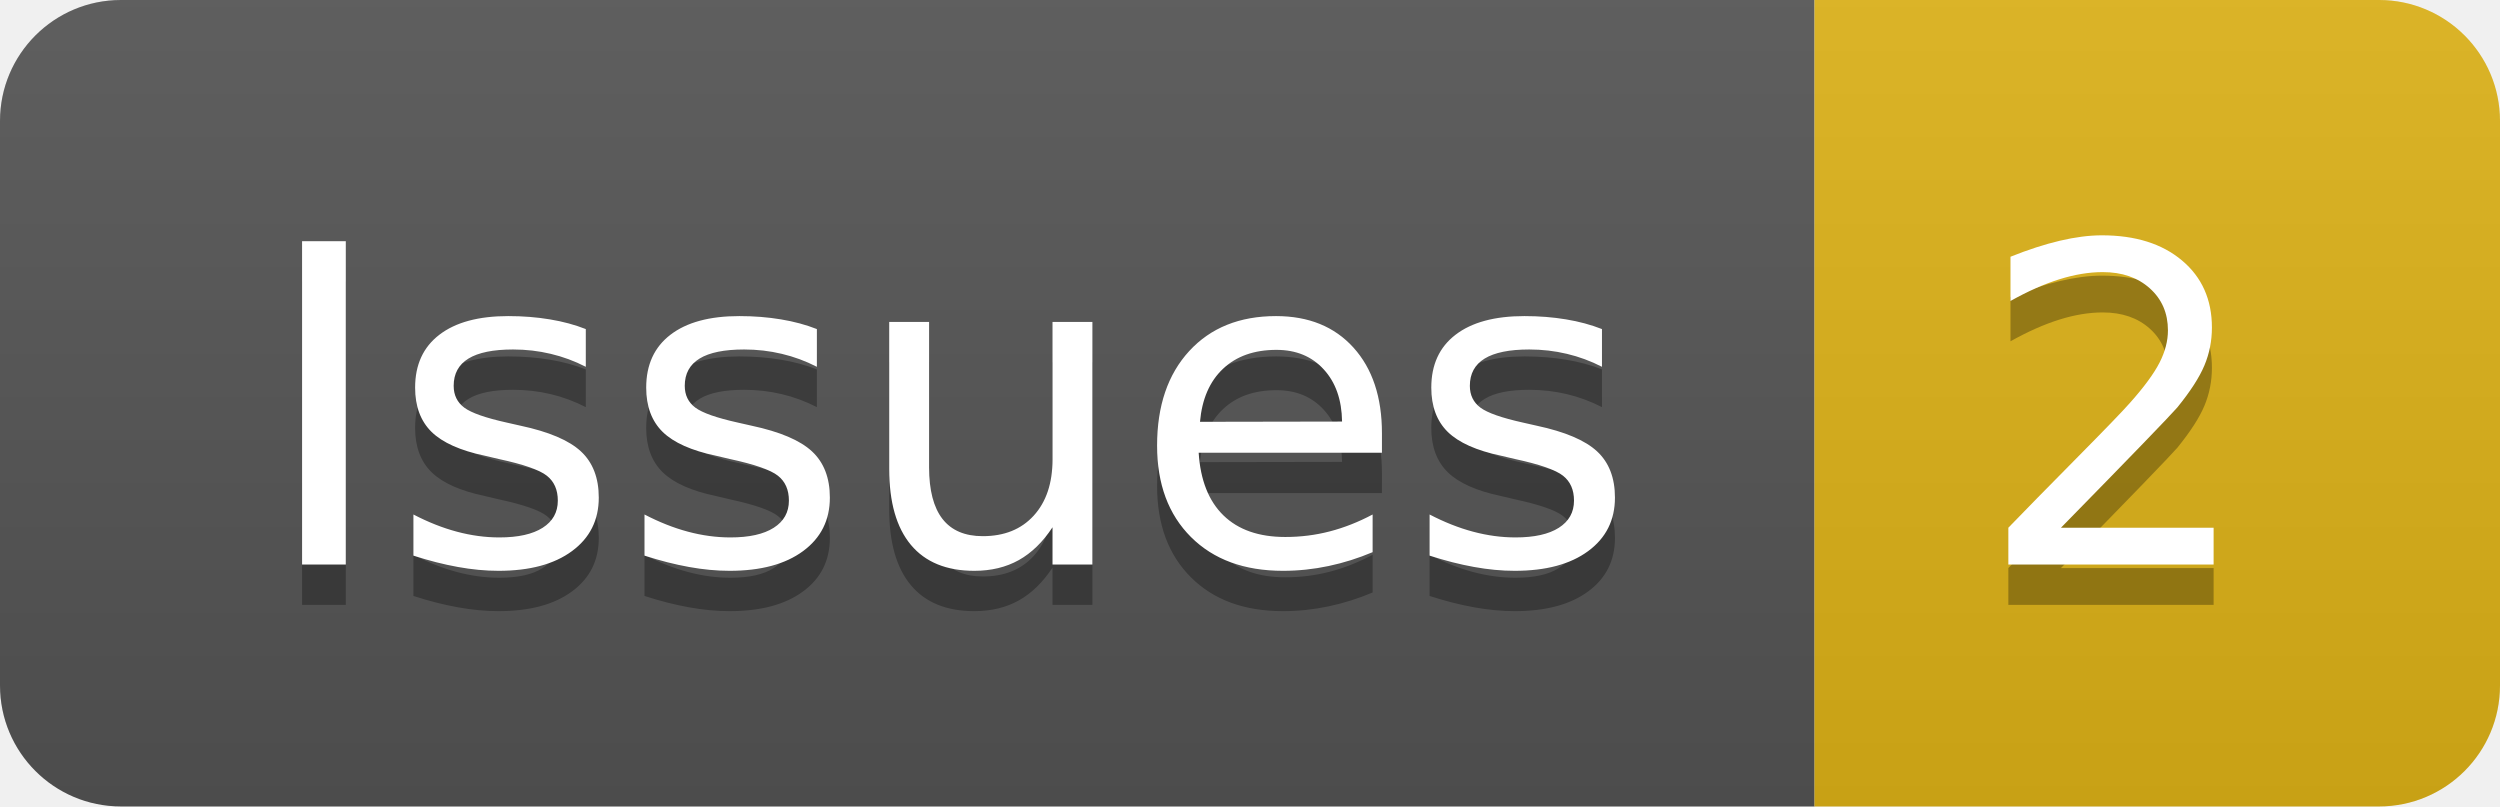
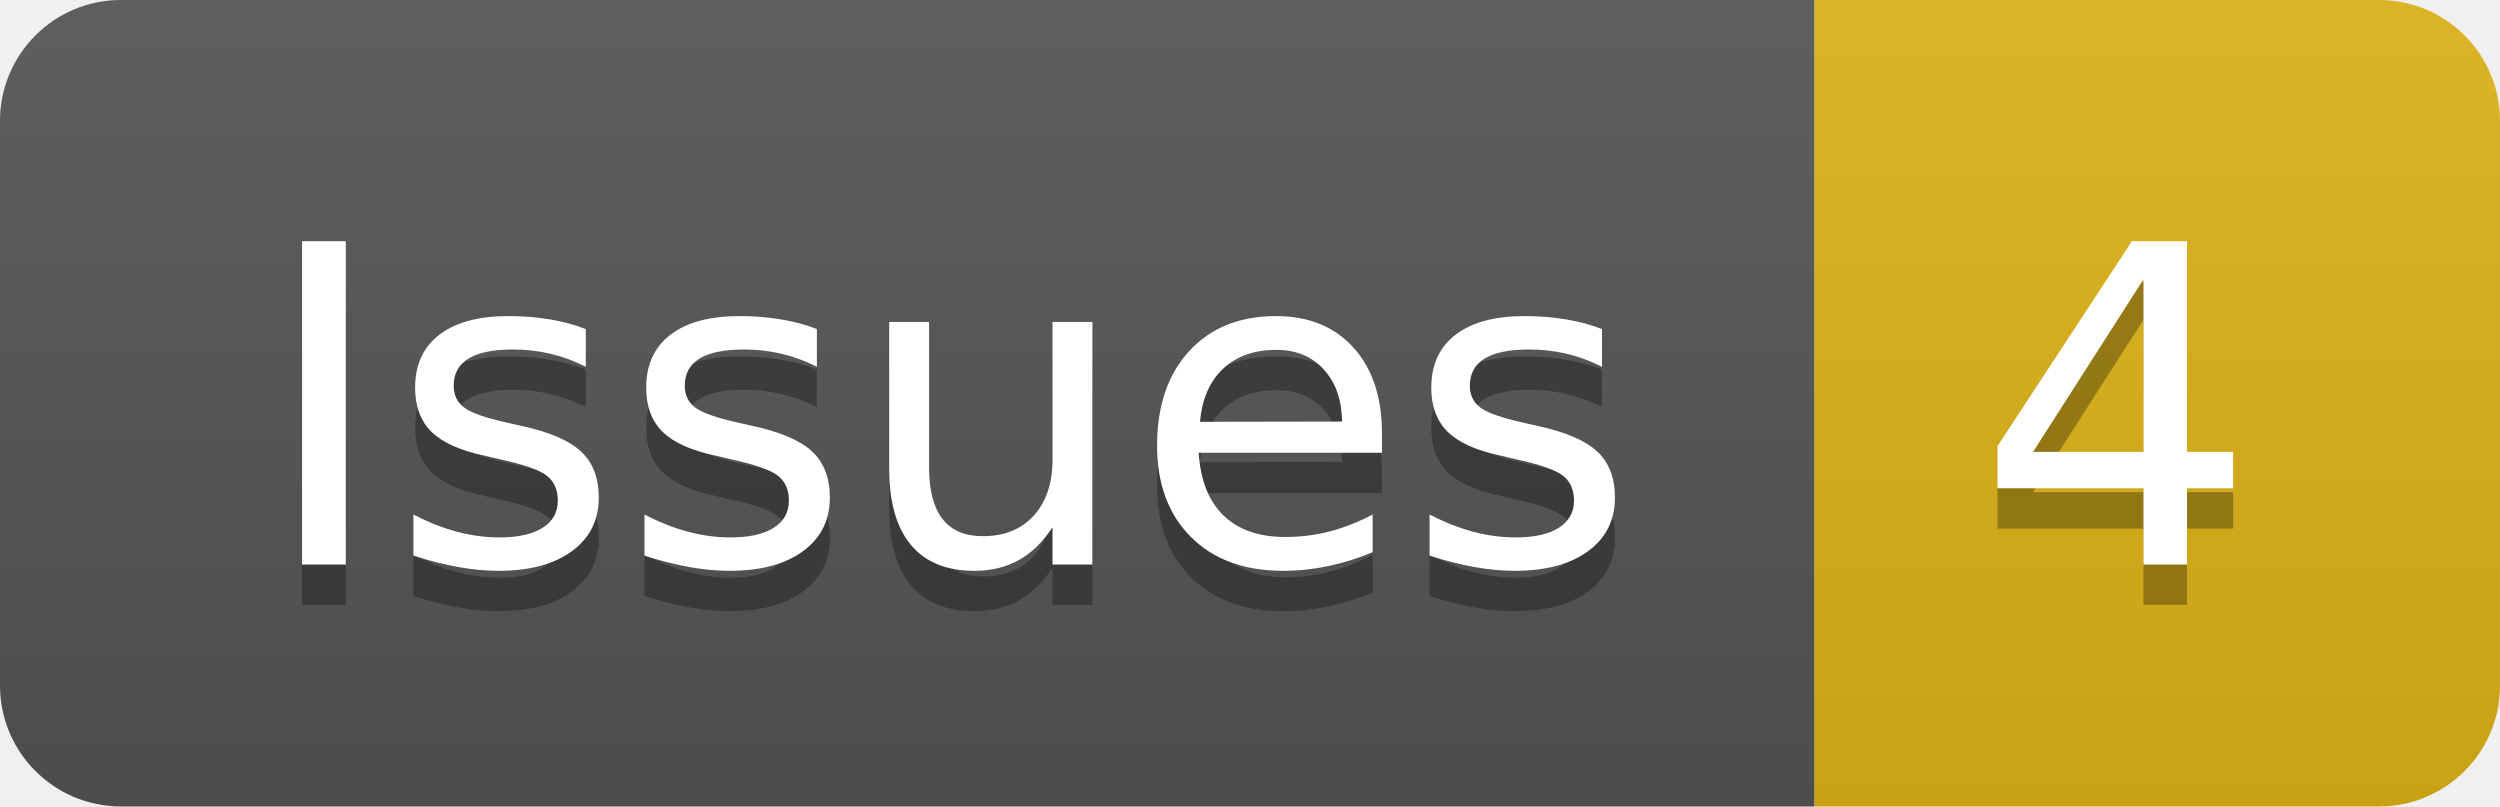
- <svg xmlns="http://www.w3.org/2000/svg" width="62" height="20" role="img" aria-label="Issues: 2">
+ <svg xmlns="http://www.w3.org/2000/svg" width="62" height="20" role="img" aria-label="Issues: 4">
  <linearGradient id="s" x2="0" y2="100%">
    <stop offset="0" stop-color="#bbb" stop-opacity=".1" />
    <stop offset="1" stop-opacity=".1" />
  </linearGradient>
  <clipPath id="r">
    <rect width="62" height="20" rx="3" fill="#fff" />
  </clipPath>
  <g clip-path="url(#r)">
    <rect width="45" height="20" fill="#555" />
    <rect x="45" width="17" height="20" fill="#dfb317" />
    <rect width="62" height="20" fill="url(#s)" />
  </g>
  <g fill="#fff" text-anchor="middle" font-family="Verdana,Geneva,DejaVu Sans,sans-serif" text-rendering="geometricPrecision" font-size="110">
    <text aria-hidden="true" x="235" y="150" fill="#010101" fill-opacity=".3" transform="scale(.1)" textLength="350">Issues</text>
    <text x="235" y="140" transform="scale(.1)" fill="#fff" textLength="350">Issues</text>
-     <text aria-hidden="true" x="525" y="150" fill="#010101" fill-opacity=".3" transform="scale(.1)" textLength="70">2</text>
-     <text x="525" y="140" transform="scale(.1)" fill="#fff" textLength="70">2</text>
+     <text aria-hidden="true" x="525" y="150" fill="#010101" fill-opacity=".3" transform="scale(.1)" textLength="70">4</text>
+     <text x="525" y="140" transform="scale(.1)" fill="#fff" textLength="70">4</text>
  </g>
</svg>
